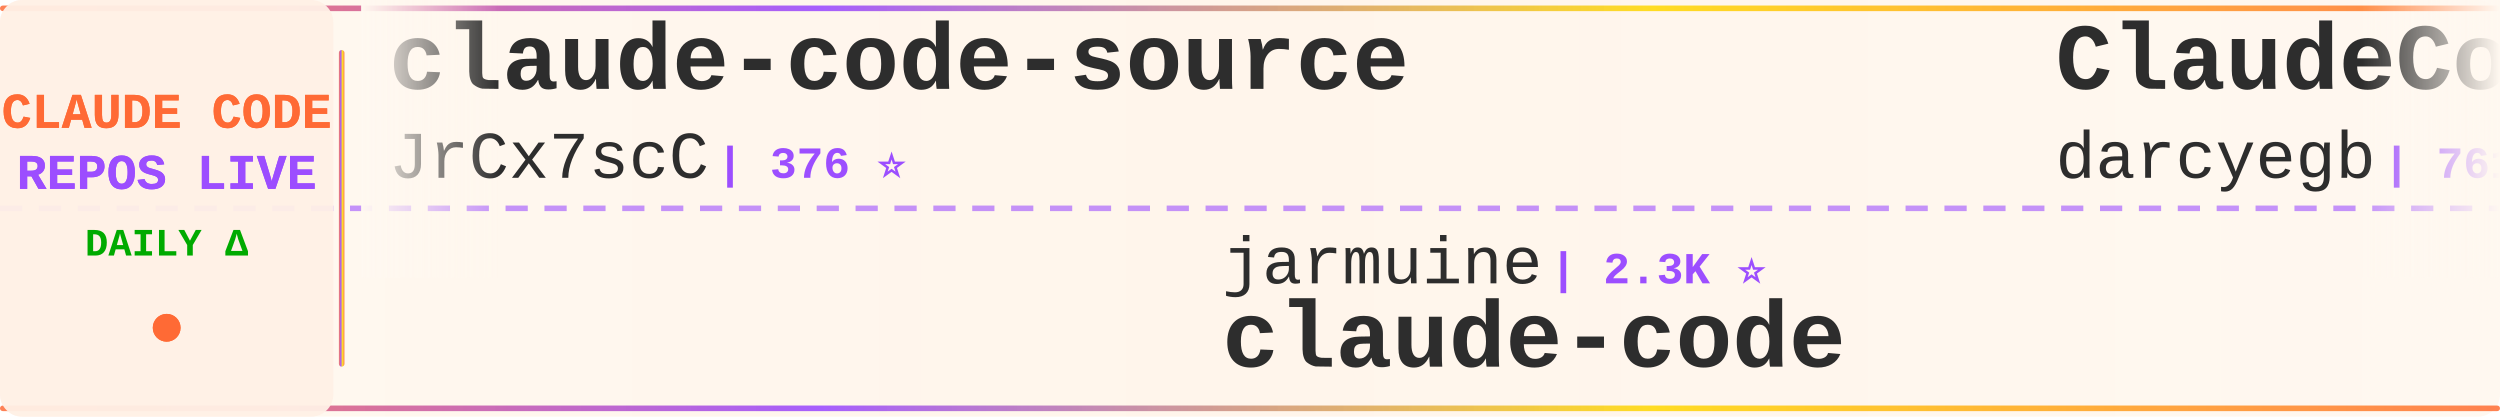
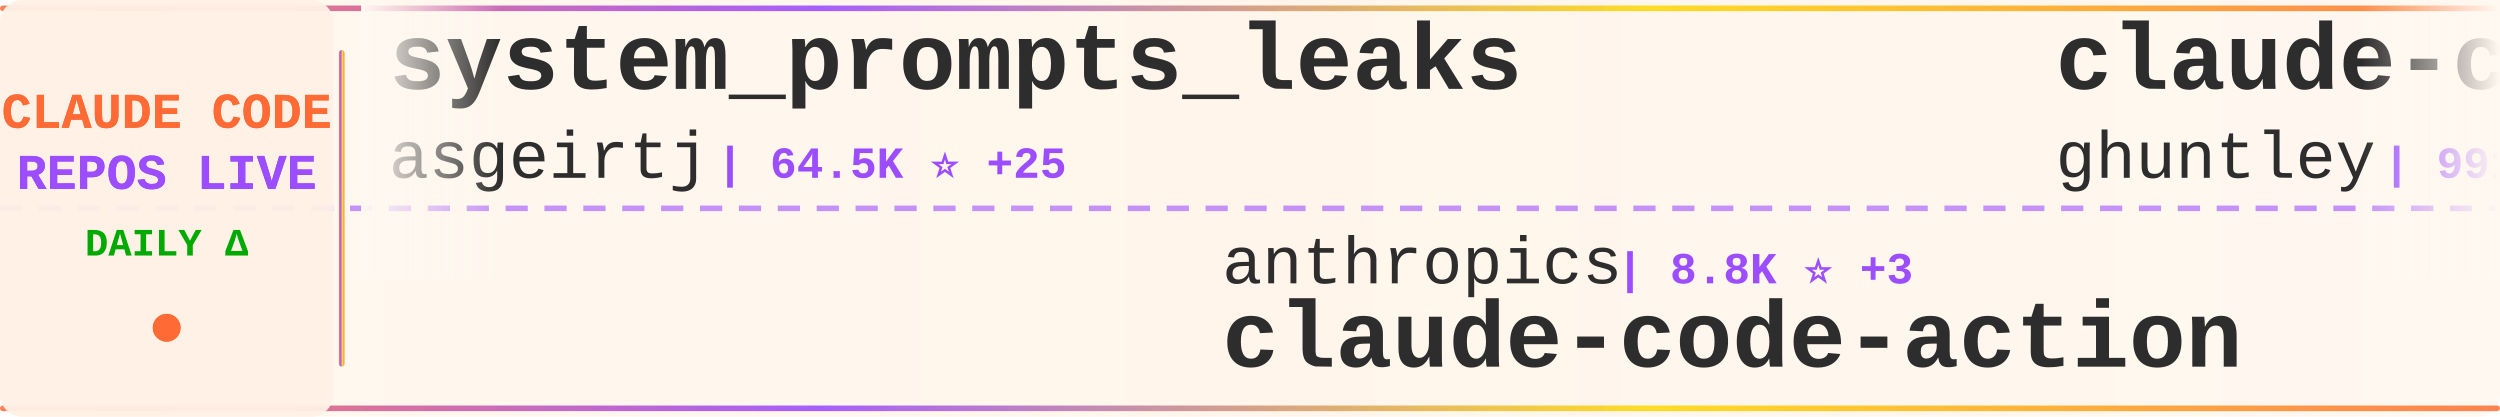
<svg xmlns="http://www.w3.org/2000/svg" width="900" height="150">
  <defs>
    <linearGradient id="tickerBg" x1="0%" y1="0%" x2="100%" y2="0%">
      <stop offset="0%" style="stop-color:#fff8f0;stop-opacity:0.98" />
      <stop offset="50%" style="stop-color:#fff5eb;stop-opacity:1" />
      <stop offset="100%" style="stop-color:#fff8f0;stop-opacity:0.98" />
    </linearGradient>
    <linearGradient id="borderGrad" x1="0%" y1="0%" x2="100%" y2="0%">
      <stop offset="0%" style="stop-color:#FF6B35;stop-opacity:0.85">
        <animate attributeName="stop-opacity" values="0.85;1;0.85" dur="2s" repeatCount="indefinite" />
      </stop>
      <stop offset="33%" style="stop-color:#9C4EFF;stop-opacity:0.9">
        <animate attributeName="stop-opacity" values="0.9;1;0.9" dur="2.2s" repeatCount="indefinite" />
      </stop>
      <stop offset="66%" style="stop-color:#FFD700;stop-opacity:0.85">
        <animate attributeName="stop-opacity" values="0.85;1;0.85" dur="1.8s" repeatCount="indefinite" />
      </stop>
      <stop offset="100%" style="stop-color:#FF6B35;stop-opacity:0.85">
        <animate attributeName="stop-opacity" values="0.85;1;0.85" dur="2s" repeatCount="indefinite" />
      </stop>
    </linearGradient>
    <filter id="textGlow">
      <feGaussianBlur stdDeviation="0.15" result="coloredBlur" />
      <feMerge>
        <feMergeNode in="coloredBlur" />
        <feMergeNode in="SourceGraphic" />
      </feMerge>
    </filter>
    <filter id="metricGlow">
      <feGaussianBlur stdDeviation="0.2" result="coloredBlur" />
      <feMerge>
        <feMergeNode in="coloredBlur" />
        <feMergeNode in="SourceGraphic" />
      </feMerge>
    </filter>
    <linearGradient id="leftFade" x1="0%" y1="0%" x2="100%" y2="0%">
      <stop offset="0%" style="stop-color:#fff8f0;stop-opacity:1" />
      <stop offset="100%" style="stop-color:#fff8f0;stop-opacity:0" />
    </linearGradient>
    <linearGradient id="rightFade" x1="0%" y1="0%" x2="100%" y2="0%">
      <stop offset="0%" style="stop-color:#fff8f0;stop-opacity:0" />
      <stop offset="100%" style="stop-color:#fff8f0;stop-opacity:1" />
    </linearGradient>
  </defs>
  <rect width="900" height="150" fill="url(#tickerBg)" rx="8" />
  <rect x="0" y="2" width="900" height="2" fill="url(#borderGrad)" rx="1" />
  <rect x="0" y="146" width="900" height="2" fill="url(#borderGrad)" rx="1" />
  <line x1="0" y1="75" x2="900" y2="75" stroke="#9C4EFF" stroke-width="2" stroke-dasharray="8 6" opacity="0.6" />
  <rect x="0" y="0" width="120" height="150" fill="#fff0e6" opacity="0.95" rx="8" />
  <text x="60" y="46" font-family="'Courier New', monospace" font-size="18" font-weight="bold" fill="#FF6B35" text-anchor="middle" filter="url(#textGlow)">
    CLAUDE CODE
  </text>
  <text x="60" y="68" font-family="'Courier New', monospace" font-size="18" font-weight="bold" fill="#9C4EFF" text-anchor="middle" filter="url(#textGlow)">
    REPOS LIVE
  </text>
  <text x="60" y="92" font-family="'Courier New', monospace" font-size="14" font-weight="bold" fill="#00aa00" text-anchor="middle">
    DAILY Δ
  </text>
  <circle cx="60" cy="118" r="5" fill="#FF6B35" filter="url(#metricGlow)">
    <animate attributeName="r" values="4;6;4" dur="1.5s" repeatCount="indefinite" />
    <animate attributeName="opacity" values="0.6;1;0.6" dur="1.5s" repeatCount="indefinite" />
  </circle>
  <rect x="122" y="18" width="2" height="114" fill="url(#borderGrad)" rx="1" />
  <clipPath id="tickerClip">
    <rect x="130" y="0" width="770" height="150" />
  </clipPath>
  <g clip-path="url(#tickerClip)">
    <g id="tickerItems">
      <animateTransform attributeName="transform" attributeType="XML" type="translate" from="0 0" to="-3000 0" dur="54s" repeatCount="indefinite" />
      <g transform="translate(0, 0)">
-         <text x="140" y="32" font-family="'Courier New', monospace" font-size="34" font-weight="bold" fill="#2d2d2d">claude-code-source</text>
-         <text x="140" y="64" font-family="'Courier New', monospace" font-size="24" font-weight="normal" fill="#2d2d2d" opacity="1.0">JrCx7scC</text>
-         <text x="258" y="64" font-family="'Courier New', monospace" font-size="16" font-weight="bold" fill="#9C4EFF"> | 376 ⭐</text>
+         <text x="140" y="32" font-family="'Courier New', monospace" font-size="34" font-weight="bold" fill="#2d2d2d">system_prompts_leaks</text>
+         <text x="140" y="64" font-family="'Courier New', monospace" font-size="24" font-weight="normal" fill="#2d2d2d" opacity="1.0">asgeirtj</text>
+         <text x="258" y="64" font-family="'Courier New', monospace" font-size="16" font-weight="bold" fill="#9C4EFF"> | 64.5K ⭐ +25</text>
      </g>
      <g transform="translate(300, 0)">
-         <text x="140" y="102" font-family="'Courier New', monospace" font-size="24" font-weight="normal" fill="#2d2d2d" opacity="1.0">jarmuine</text>
-         <text x="258" y="102" font-family="'Courier New', monospace" font-size="16" font-weight="bold" fill="#9C4EFF"> | 2.3K ⭐</text>
+         <text x="140" y="102" font-family="'Courier New', monospace" font-size="24" font-weight="normal" fill="#2d2d2d" opacity="1.0">anthropics</text>
+         <text x="282" y="102" font-family="'Courier New', monospace" font-size="16" font-weight="bold" fill="#9C4EFF"> | 8.8K ⭐ +3</text>
+         <text x="140" y="132" font-family="'Courier New', monospace" font-size="34" font-weight="bold" fill="#2d2d2d">claude-code-action</text>
+       </g>
+       <g transform="translate(600, 0)">
+         <text x="140" y="32" font-family="'Courier New', monospace" font-size="34" font-weight="bold" fill="#2d2d2d">claude-code-source-code-...</text>
+         <text x="140" y="64" font-family="'Courier New', monospace" font-size="24" font-weight="normal" fill="#2d2d2d" opacity="1.0">ghuntley</text>
+         <text x="258" y="64" font-family="'Courier New', monospace" font-size="16" font-weight="bold" fill="#9C4EFF"> | 991 ⭐</text>
+       </g>
+       <g transform="translate(900, 0)">
+         <text x="140" y="102" font-family="'Courier New', monospace" font-size="24" font-weight="normal" fill="#2d2d2d" opacity="1.0">freestylefly</text>
+         <text x="306" y="102" font-family="'Courier New', monospace" font-size="16" font-weight="bold" fill="#9C4EFF"> | 131 ⭐</text>
        <text x="140" y="132" font-family="'Courier New', monospace" font-size="34" font-weight="bold" fill="#2d2d2d">claude-code</text>
      </g>
-       <g transform="translate(600, 0)">
-         <text x="140" y="32" font-family="'Courier New', monospace" font-size="34" font-weight="bold" fill="#2d2d2d">ClaudeCodeAgents</text>
-         <text x="140" y="64" font-family="'Courier New', monospace" font-size="24" font-weight="normal" fill="#2d2d2d" opacity="1.0">darcyegb</text>
-         <text x="258" y="64" font-family="'Courier New', monospace" font-size="16" font-weight="bold" fill="#9C4EFF"> | 761 ⭐</text>
-       </g>
-       <g transform="translate(900, 0)">
-         <text x="140" y="102" font-family="'Courier New', monospace" font-size="24" font-weight="normal" fill="#2d2d2d" opacity="1.0">affaan-m</text>
-         <text x="258" y="102" font-family="'Courier New', monospace" font-size="16" font-weight="bold" fill="#9C4EFF"> | 254.0K ⭐ +379</text>
-         <text x="140" y="132" font-family="'Courier New', monospace" font-size="34" font-weight="bold" fill="#2d2d2d">ECC</text>
-       </g>
      <g transform="translate(1200, 0)">
-         <text x="140" y="32" font-family="'Courier New', monospace" font-size="34" font-weight="bold" fill="#2d2d2d">Auto-claude-code-researc...</text>
-         <text x="140" y="64" font-family="'Courier New', monospace" font-size="24" font-weight="normal" fill="#2d2d2d" opacity="1.0">wanshuiyin</text>
-         <text x="282" y="64" font-family="'Courier New', monospace" font-size="16" font-weight="bold" fill="#9C4EFF"> | 15.9K ⭐ +21</text>
+         <text x="140" y="32" font-family="'Courier New', monospace" font-size="34" font-weight="bold" fill="#2d2d2d">claude-code-reverse</text>
+         <text x="140" y="64" font-family="'Courier New', monospace" font-size="24" font-weight="normal" fill="#2d2d2d" opacity="1.0">Yuyz0112</text>
+         <text x="258" y="64" font-family="'Courier New', monospace" font-size="16" font-weight="bold" fill="#9C4EFF"> | 2.4K ⭐</text>
      </g>
      <g transform="translate(1500, 0)">
-         <text x="140" y="102" font-family="'Courier New', monospace" font-size="24" font-weight="normal" fill="#2d2d2d" opacity="1.0">xorespesp</text>
-         <text x="270" y="102" font-family="'Courier New', monospace" font-size="16" font-weight="bold" fill="#9C4EFF"> | 233 ⭐</text>
+         <text x="140" y="102" font-family="'Courier New', monospace" font-size="24" font-weight="normal" fill="#2d2d2d" opacity="1.0">diet103</text>
+         <text x="246" y="102" font-family="'Courier New', monospace" font-size="16" font-weight="bold" fill="#9C4EFF"> | 10.0K ⭐ -1</text>
+         <text x="140" y="132" font-family="'Courier New', monospace" font-size="34" font-weight="bold" fill="#2d2d2d">claude-code-infrastructu...</text>
+       </g>
+       <g transform="translate(1800, 0)">
+         <text x="140" y="32" font-family="'Courier New', monospace" font-size="34" font-weight="bold" fill="#2d2d2d">learn-claude-code</text>
+         <text x="140" y="64" font-family="'Courier New', monospace" font-size="24" font-weight="normal" fill="#2d2d2d" opacity="1.0">shareAI-lab</text>
+         <text x="294" y="64" font-family="'Courier New', monospace" font-size="16" font-weight="bold" fill="#9C4EFF"> | 76.3K ⭐ +2</text>
+       </g>
+       <g transform="translate(2100, 0)">
+         <text x="140" y="102" font-family="'Courier New', monospace" font-size="24" font-weight="normal" fill="#2d2d2d" opacity="1.0">Chachamaru127</text>
+         <text x="318" y="102" font-family="'Courier New', monospace" font-size="16" font-weight="bold" fill="#9C4EFF"> | 3.1K ⭐ +2</text>
+         <text x="140" y="132" font-family="'Courier New', monospace" font-size="34" font-weight="bold" fill="#2d2d2d">claude-code-harness</text>
+       </g>
+       <g transform="translate(2400, 0)">
+         <text x="140" y="32" font-family="'Courier New', monospace" font-size="34" font-weight="bold" fill="#2d2d2d">claude-code</text>
+         <text x="140" y="64" font-family="'Courier New', monospace" font-size="24" font-weight="normal" fill="#2d2d2d" opacity="1.0">jarmuine</text>
+         <text x="258" y="64" font-family="'Courier New', monospace" font-size="16" font-weight="bold" fill="#9C4EFF"> | 2.3K ⭐</text>
+       </g>
+       <g transform="translate(2700, 0)">
+         <text x="140" y="102" font-family="'Courier New', monospace" font-size="24" font-weight="normal" fill="#2d2d2d" opacity="1.0">alex000kim</text>
+         <text x="282" y="102" font-family="'Courier New', monospace" font-size="16" font-weight="bold" fill="#9C4EFF"> | 233 ⭐</text>
        <text x="140" y="132" font-family="'Courier New', monospace" font-size="34" font-weight="bold" fill="#2d2d2d">claude-code</text>
      </g>
-       <g transform="translate(1800, 0)">
-         <text x="140" y="32" font-family="'Courier New', monospace" font-size="34" font-weight="bold" fill="#2d2d2d">claude-code</text>
-         <text x="140" y="64" font-family="'Courier New', monospace" font-size="24" font-weight="normal" fill="#2d2d2d" opacity="1.0">lowcortisolprogrammer</text>
-         <text x="414" y="64" font-family="'Courier New', monospace" font-size="16" font-weight="bold" fill="#9C4EFF"> | 171 ⭐</text>
-       </g>
-       <g transform="translate(2100, 0)">
-         <text x="140" y="102" font-family="'Courier New', monospace" font-size="24" font-weight="normal" fill="#2d2d2d" opacity="1.0">zebbern</text>
-         <text x="246" y="102" font-family="'Courier New', monospace" font-size="16" font-weight="bold" fill="#9C4EFF"> | 4.6K ⭐</text>
-         <text x="140" y="132" font-family="'Courier New', monospace" font-size="34" font-weight="bold" fill="#2d2d2d">claude-code-guide</text>
-       </g>
-       <g transform="translate(2400, 0)">
-         <text x="140" y="32" font-family="'Courier New', monospace" font-size="34" font-weight="bold" fill="#2d2d2d">claude-code-transcripts</text>
-         <text x="140" y="64" font-family="'Courier New', monospace" font-size="24" font-weight="normal" fill="#2d2d2d" opacity="1.0">simonw</text>
-         <text x="234" y="64" font-family="'Courier New', monospace" font-size="16" font-weight="bold" fill="#9C4EFF"> | 1.7K ⭐</text>
-       </g>
-       <g transform="translate(2700, 0)">
-         <text x="140" y="102" font-family="'Courier New', monospace" font-size="24" font-weight="normal" fill="#2d2d2d" opacity="1.0">KPR111</text>
-         <text x="234" y="102" font-family="'Courier New', monospace" font-size="16" font-weight="bold" fill="#9C4EFF"> | 18 ⭐</text>
-         <text x="140" y="132" font-family="'Courier New', monospace" font-size="34" font-weight="bold" fill="#2d2d2d">Claude-Code</text>
-       </g>
      <g transform="translate(3000, 0)">
-         <text x="140" y="32" font-family="'Courier New', monospace" font-size="34" font-weight="bold" fill="#2d2d2d">claude-code-source</text>
-         <text x="140" y="64" font-family="'Courier New', monospace" font-size="24" font-weight="normal" fill="#2d2d2d" opacity="1.0">JrCx7scC</text>
-         <text x="258" y="64" font-family="'Courier New', monospace" font-size="16" font-weight="bold" fill="#9C4EFF"> | 376 ⭐</text>
+         <text x="140" y="32" font-family="'Courier New', monospace" font-size="34" font-weight="bold" fill="#2d2d2d">system_prompts_leaks</text>
+         <text x="140" y="64" font-family="'Courier New', monospace" font-size="24" font-weight="normal" fill="#2d2d2d" opacity="1.0">asgeirtj</text>
+         <text x="258" y="64" font-family="'Courier New', monospace" font-size="16" font-weight="bold" fill="#9C4EFF"> | 64.5K ⭐ +25</text>
      </g>
      <g transform="translate(3300, 0)">
-         <text x="140" y="102" font-family="'Courier New', monospace" font-size="24" font-weight="normal" fill="#2d2d2d" opacity="1.0">jarmuine</text>
-         <text x="258" y="102" font-family="'Courier New', monospace" font-size="16" font-weight="bold" fill="#9C4EFF"> | 2.3K ⭐</text>
-         <text x="140" y="132" font-family="'Courier New', monospace" font-size="34" font-weight="bold" fill="#2d2d2d">claude-code</text>
+         <text x="140" y="102" font-family="'Courier New', monospace" font-size="24" font-weight="normal" fill="#2d2d2d" opacity="1.0">anthropics</text>
+         <text x="282" y="102" font-family="'Courier New', monospace" font-size="16" font-weight="bold" fill="#9C4EFF"> | 8.8K ⭐ +3</text>
+         <text x="140" y="132" font-family="'Courier New', monospace" font-size="34" font-weight="bold" fill="#2d2d2d">claude-code-action</text>
      </g>
      <g transform="translate(3600, 0)">
-         <text x="140" y="32" font-family="'Courier New', monospace" font-size="34" font-weight="bold" fill="#2d2d2d">ClaudeCodeAgents</text>
-         <text x="140" y="64" font-family="'Courier New', monospace" font-size="24" font-weight="normal" fill="#2d2d2d" opacity="1.0">darcyegb</text>
-         <text x="258" y="64" font-family="'Courier New', monospace" font-size="16" font-weight="bold" fill="#9C4EFF"> | 761 ⭐</text>
+         <text x="140" y="32" font-family="'Courier New', monospace" font-size="34" font-weight="bold" fill="#2d2d2d">claude-code-source-code-...</text>
+         <text x="140" y="64" font-family="'Courier New', monospace" font-size="24" font-weight="normal" fill="#2d2d2d" opacity="1.0">ghuntley</text>
+         <text x="258" y="64" font-family="'Courier New', monospace" font-size="16" font-weight="bold" fill="#9C4EFF"> | 991 ⭐</text>
      </g>
      <g transform="translate(3900, 0)">
-         <text x="140" y="102" font-family="'Courier New', monospace" font-size="24" font-weight="normal" fill="#2d2d2d" opacity="1.0">affaan-m</text>
-         <text x="258" y="102" font-family="'Courier New', monospace" font-size="16" font-weight="bold" fill="#9C4EFF"> | 254.0K ⭐ +379</text>
-         <text x="140" y="132" font-family="'Courier New', monospace" font-size="34" font-weight="bold" fill="#2d2d2d">ECC</text>
+         <text x="140" y="102" font-family="'Courier New', monospace" font-size="24" font-weight="normal" fill="#2d2d2d" opacity="1.0">freestylefly</text>
+         <text x="306" y="102" font-family="'Courier New', monospace" font-size="16" font-weight="bold" fill="#9C4EFF"> | 131 ⭐</text>
+         <text x="140" y="132" font-family="'Courier New', monospace" font-size="34" font-weight="bold" fill="#2d2d2d">claude-code</text>
      </g>
    </g>
  </g>
  <rect x="130" y="0" width="50" height="100" fill="url(#leftFade)" />
  <rect x="850" y="0" width="50" height="100" fill="url(#rightFade)" />
</svg>
